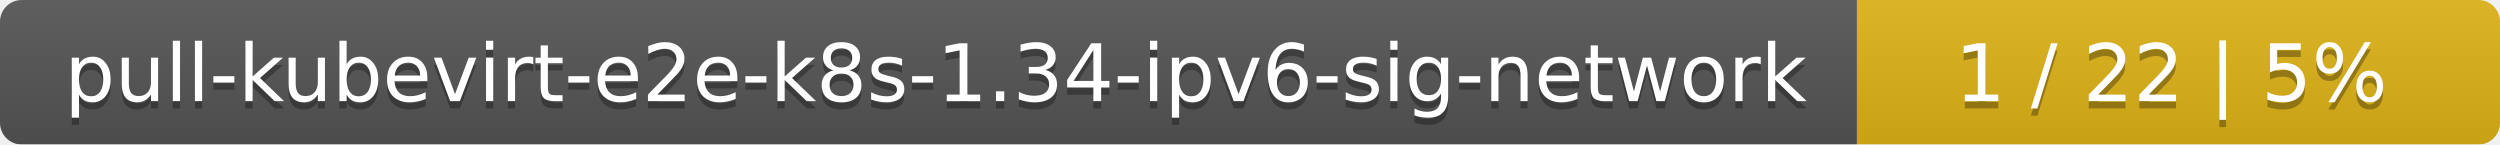
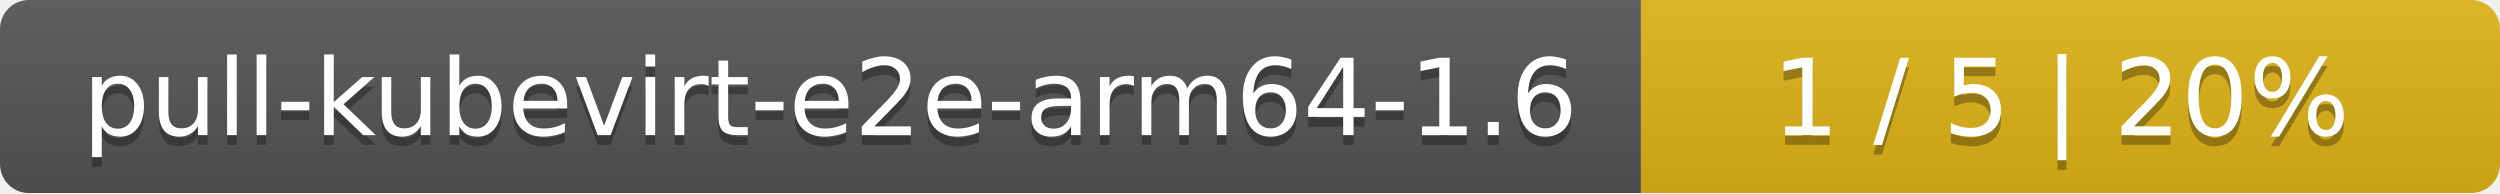
- <svg xmlns="http://www.w3.org/2000/svg" width="346" height="20">
+ <svg xmlns="http://www.w3.org/2000/svg" width="259" height="20">
  <linearGradient id="smooth" x2="0" y2="100%">
    <stop offset="0" stop-color="#bbb" stop-opacity=".1" />
    <stop offset="1" stop-opacity=".1" />
  </linearGradient>
  <mask id="round">
-     <rect width="346" height="20" rx="3" fill="#fff" />
+     <rect width="259" height="20" rx="3" fill="#fff" />
  </mask>
  <g mask="url(#round)">
-     <rect width="257" height="20" fill="#555" />
-     <rect x="257" width="89" height="20" fill="#dfb317" />
-     <rect width="346" height="20" fill="url(#smooth)" />
+     <rect width="170" height="20" fill="#555" />
+     <rect x="170" width="89" height="20" fill="#dfb317" />
+     <rect width="259" height="20" fill="url(#smooth)" />
  </g>
  <g fill="#fff" text-anchor="middle" font-family="DejaVu Sans,Verdana,Geneva,sans-serif" font-size="11">
-     <text x="129.5" y="15" fill="#010101" fill-opacity=".3">pull-kubevirt-e2e-k8s-1.34-ipv6-sig-network</text>
-     <text x="129.5" y="14">pull-kubevirt-e2e-k8s-1.34-ipv6-sig-network</text>
-     <text x="300.5" y="15" fill="#010101" fill-opacity=".3">1 / 22    |    5%</text>
-     <text x="300.5" y="14">1 / 22    |    5%</text>
+     <text x="86" y="15" fill="#010101" fill-opacity=".3">pull-kubevirt-e2e-arm64-1.6</text>
+     <text x="86" y="14">pull-kubevirt-e2e-arm64-1.6</text>
+     <text x="213.5" y="15" fill="#010101" fill-opacity=".3">1 / 5    |    20%</text>
+     <text x="213.5" y="14">1 / 5    |    20%</text>
  </g>
</svg>
